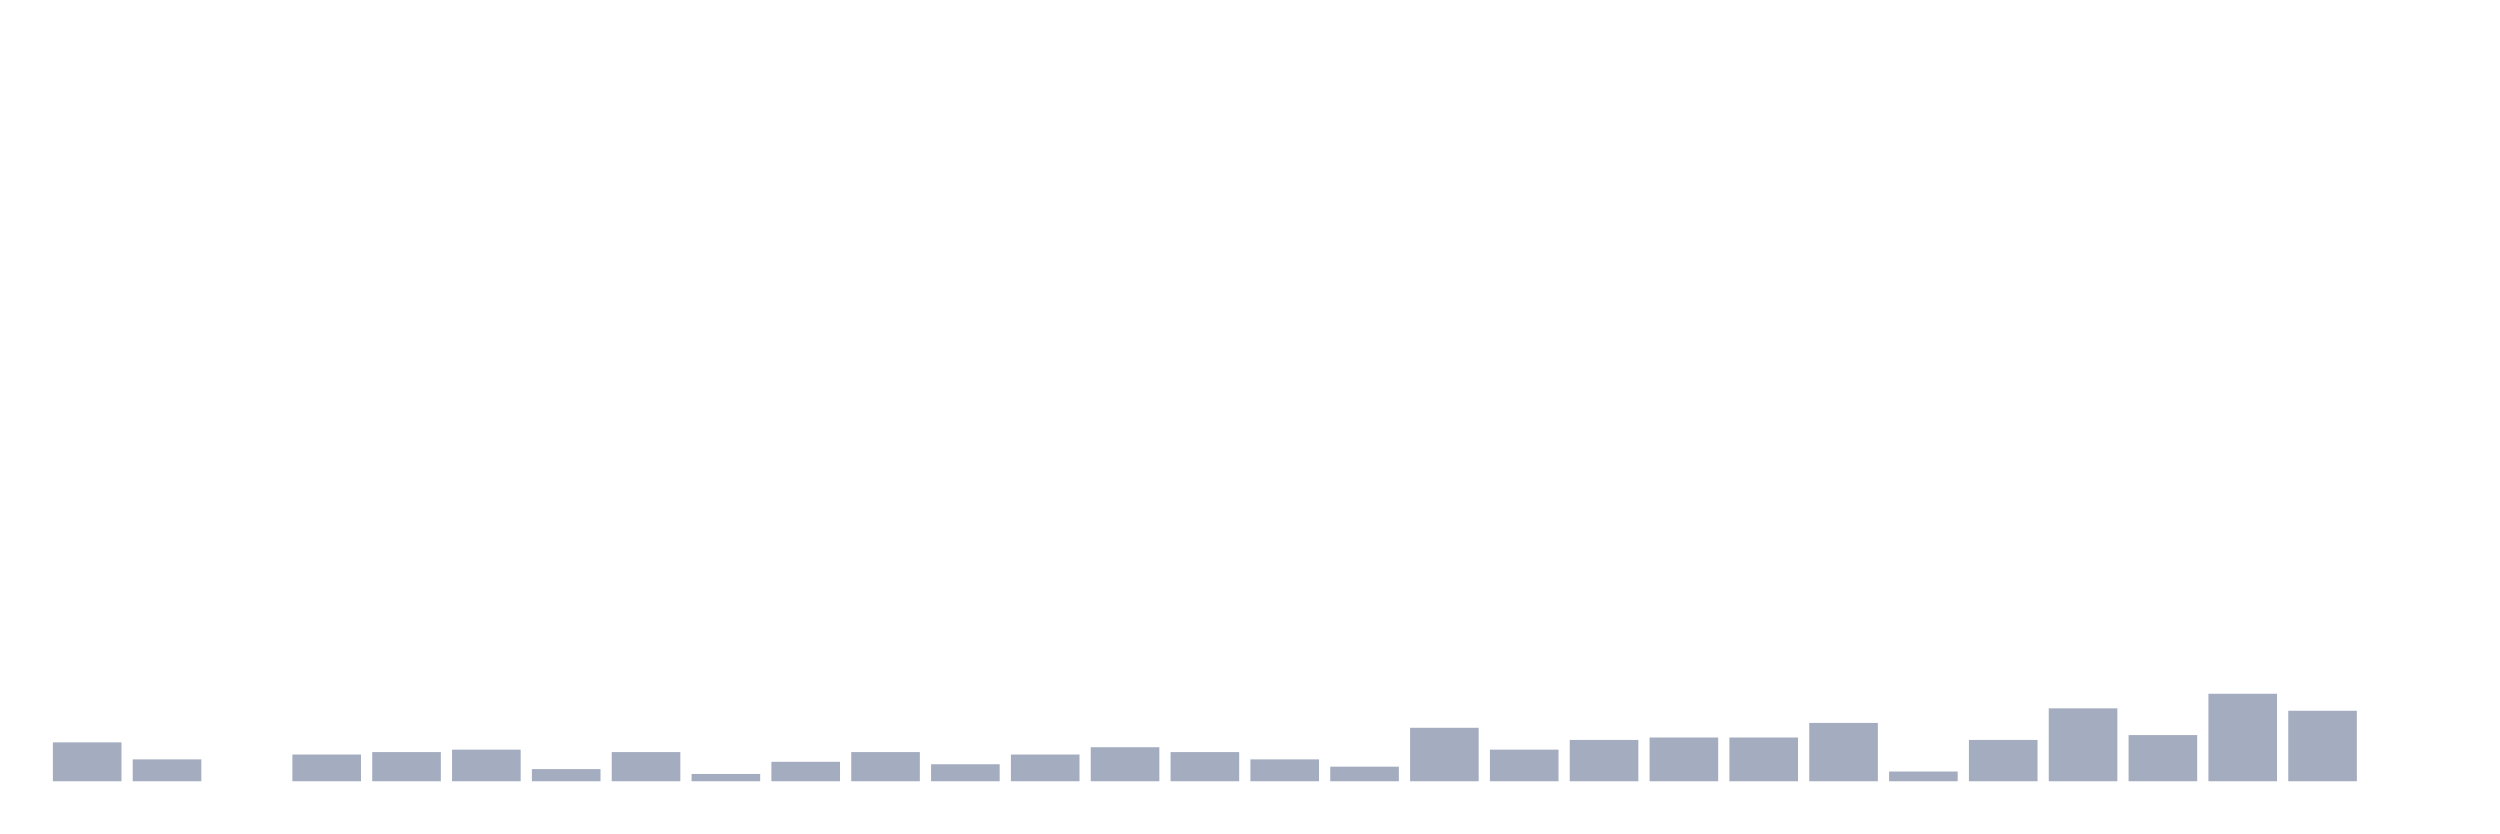
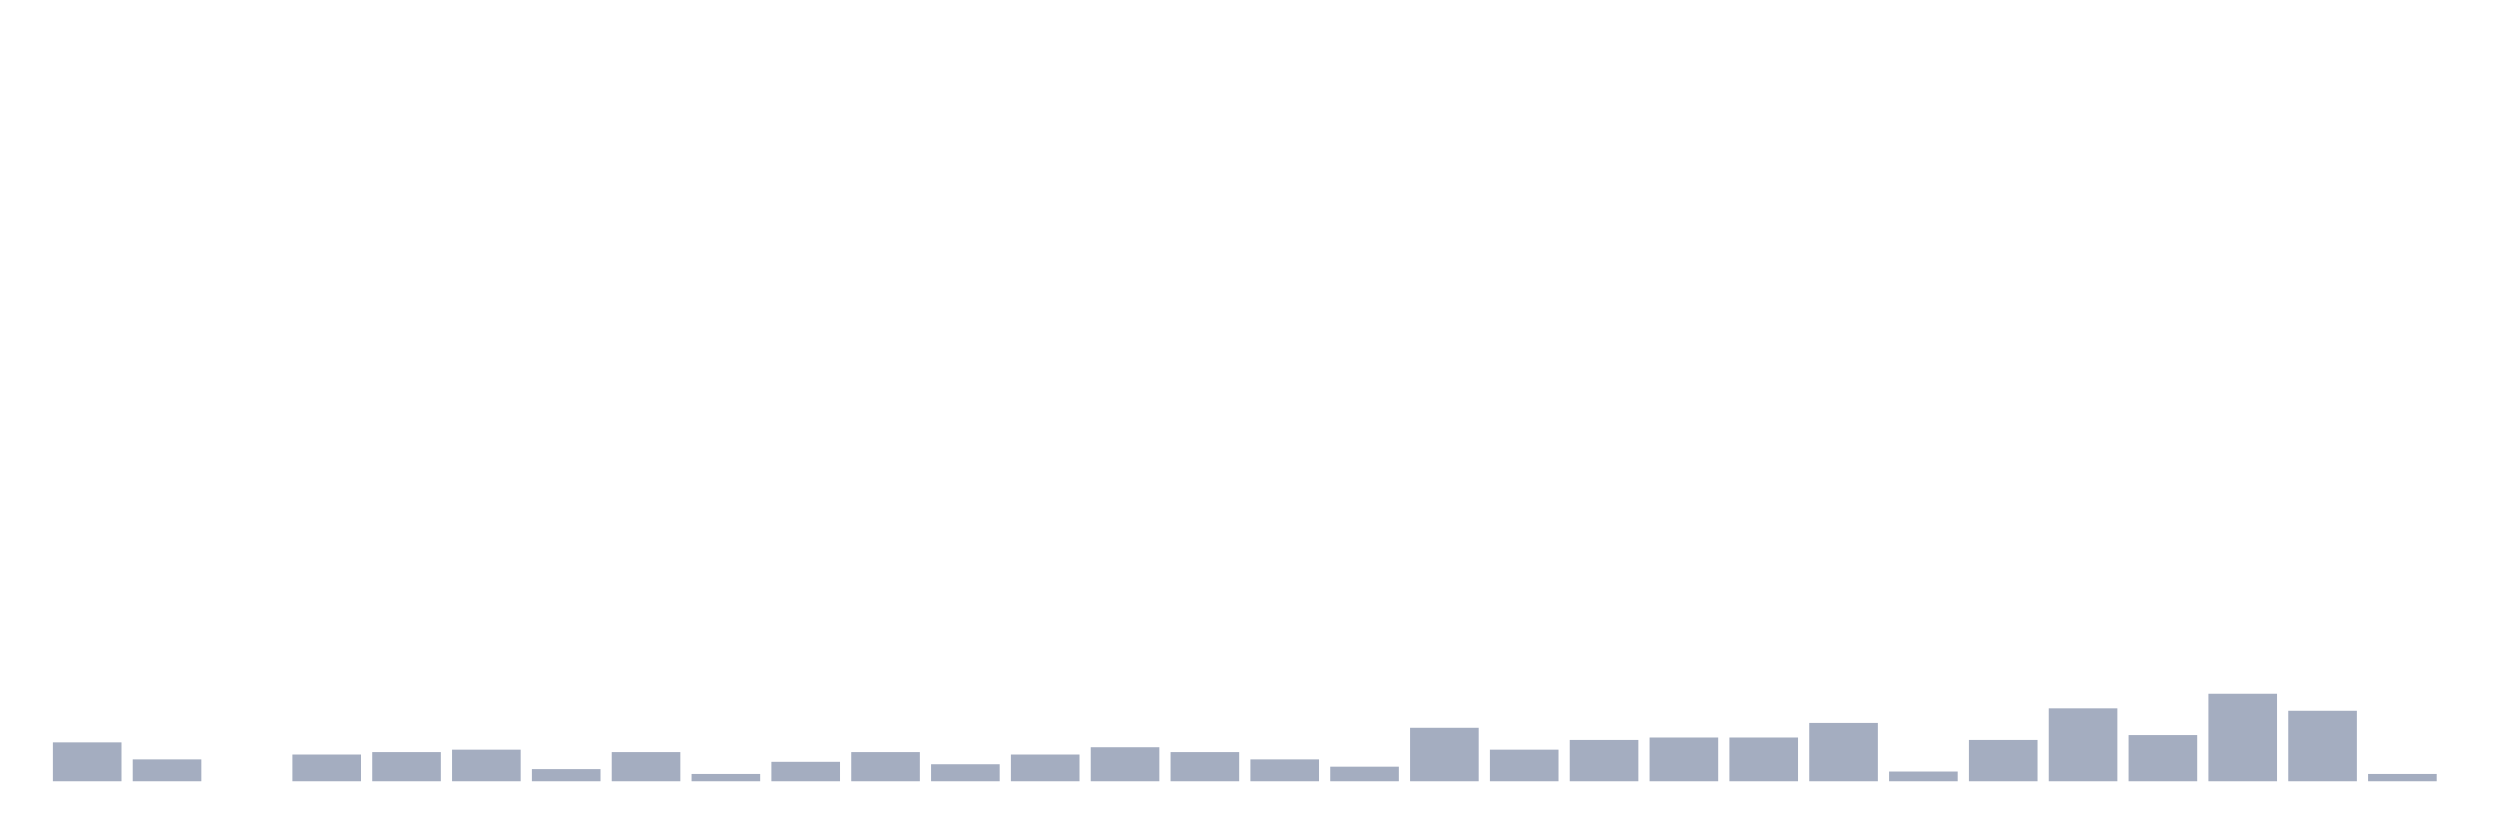
<svg xmlns="http://www.w3.org/2000/svg" viewBox="0 0 480 160">
  <g transform="translate(10,10)">
    <rect class="bar" x="0.153" width="13.175" y="132.533" height="7.467" fill="rgb(164,173,192)" />
    <rect class="bar" x="15.482" width="13.175" y="135.8" height="4.2" fill="rgb(164,173,192)" />
    <rect class="bar" x="30.81" width="13.175" y="140" height="0" fill="rgb(164,173,192)" />
    <rect class="bar" x="46.138" width="13.175" y="134.867" height="5.133" fill="rgb(164,173,192)" />
    <rect class="bar" x="61.466" width="13.175" y="134.4" height="5.6" fill="rgb(164,173,192)" />
    <rect class="bar" x="76.794" width="13.175" y="133.933" height="6.067" fill="rgb(164,173,192)" />
    <rect class="bar" x="92.123" width="13.175" y="137.667" height="2.333" fill="rgb(164,173,192)" />
    <rect class="bar" x="107.451" width="13.175" y="134.4" height="5.6" fill="rgb(164,173,192)" />
    <rect class="bar" x="122.779" width="13.175" y="138.6" height="1.4" fill="rgb(164,173,192)" />
    <rect class="bar" x="138.107" width="13.175" y="136.267" height="3.733" fill="rgb(164,173,192)" />
    <rect class="bar" x="153.436" width="13.175" y="134.4" height="5.6" fill="rgb(164,173,192)" />
    <rect class="bar" x="168.764" width="13.175" y="136.733" height="3.267" fill="rgb(164,173,192)" />
    <rect class="bar" x="184.092" width="13.175" y="134.867" height="5.133" fill="rgb(164,173,192)" />
    <rect class="bar" x="199.42" width="13.175" y="133.467" height="6.533" fill="rgb(164,173,192)" />
    <rect class="bar" x="214.748" width="13.175" y="134.4" height="5.6" fill="rgb(164,173,192)" />
    <rect class="bar" x="230.077" width="13.175" y="135.8" height="4.2" fill="rgb(164,173,192)" />
    <rect class="bar" x="245.405" width="13.175" y="137.2" height="2.8" fill="rgb(164,173,192)" />
    <rect class="bar" x="260.733" width="13.175" y="129.733" height="10.267" fill="rgb(164,173,192)" />
    <rect class="bar" x="276.061" width="13.175" y="133.933" height="6.067" fill="rgb(164,173,192)" />
    <rect class="bar" x="291.39" width="13.175" y="132.067" height="7.933" fill="rgb(164,173,192)" />
    <rect class="bar" x="306.718" width="13.175" y="131.6" height="8.4" fill="rgb(164,173,192)" />
    <rect class="bar" x="322.046" width="13.175" y="131.6" height="8.4" fill="rgb(164,173,192)" />
    <rect class="bar" x="337.374" width="13.175" y="128.8" height="11.2" fill="rgb(164,173,192)" />
    <rect class="bar" x="352.702" width="13.175" y="138.133" height="1.867" fill="rgb(164,173,192)" />
    <rect class="bar" x="368.031" width="13.175" y="132.067" height="7.933" fill="rgb(164,173,192)" />
    <rect class="bar" x="383.359" width="13.175" y="126" height="14" fill="rgb(164,173,192)" />
    <rect class="bar" x="398.687" width="13.175" y="131.133" height="8.867" fill="rgb(164,173,192)" />
    <rect class="bar" x="414.015" width="13.175" y="123.2" height="16.8" fill="rgb(164,173,192)" />
    <rect class="bar" x="429.344" width="13.175" y="126.467" height="13.533" fill="rgb(164,173,192)" />
-     <rect class="bar" x="444.672" width="13.175" y="140" height="0" fill="rgb(164,173,192)" />
+     <rect class="bar" x="444.672" width="13.175" y="138.6" height="1.4" fill="rgb(164,173,192)" />
  </g>
</svg>
